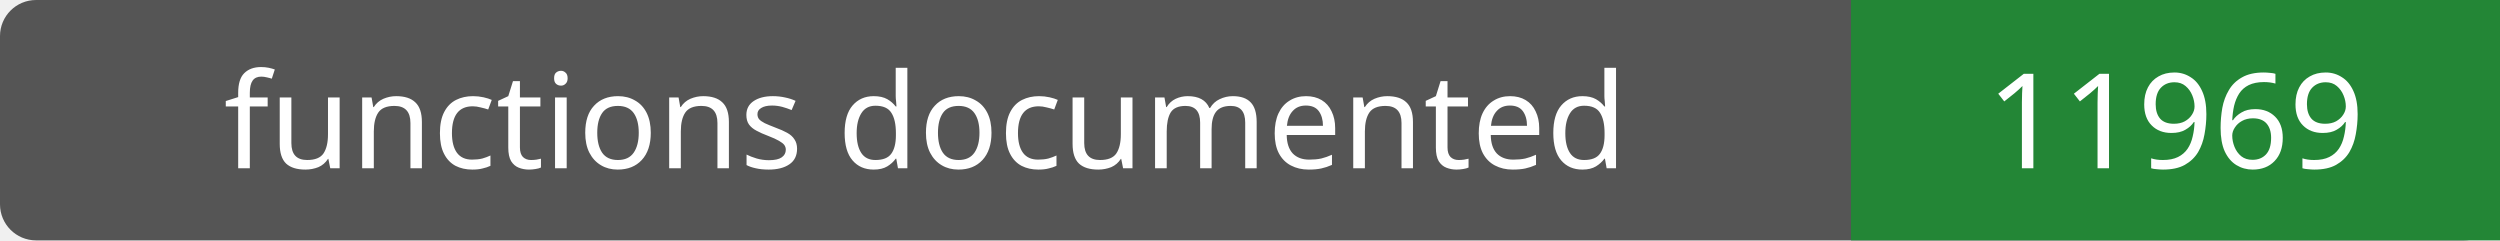
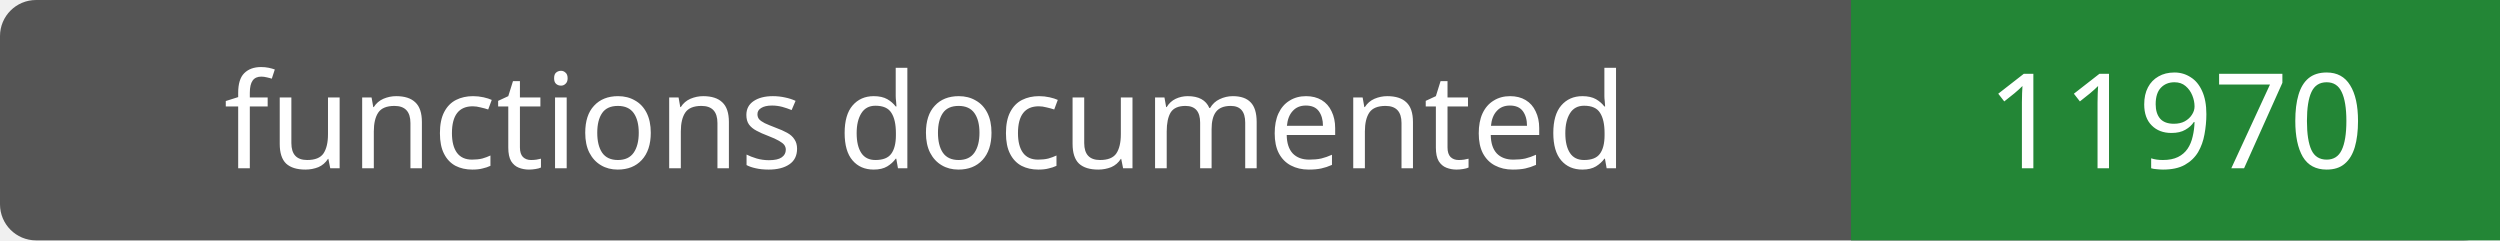
- <svg xmlns="http://www.w3.org/2000/svg" width="208" height="20" role="img" aria-label="functions documented: 11969">
+ <svg xmlns="http://www.w3.org/2000/svg" width="208" height="20" role="img" aria-label="functions documented: 11970">
  <rect width="208" height="20" rx="3" fill="#555" />
  <path fill="#238636" d="M154 0h54v20H154z" />
  <g fill="#fff" text-anchor="middle" font-family="Verdana,sans-serif" font-size="11">
    <text x="77.0" y="14">functions documented</text>
-     <text x="181.0" y="14">11969</text>
+     <text x="181.0" y="14">11970</text>
  </g>
</svg>
